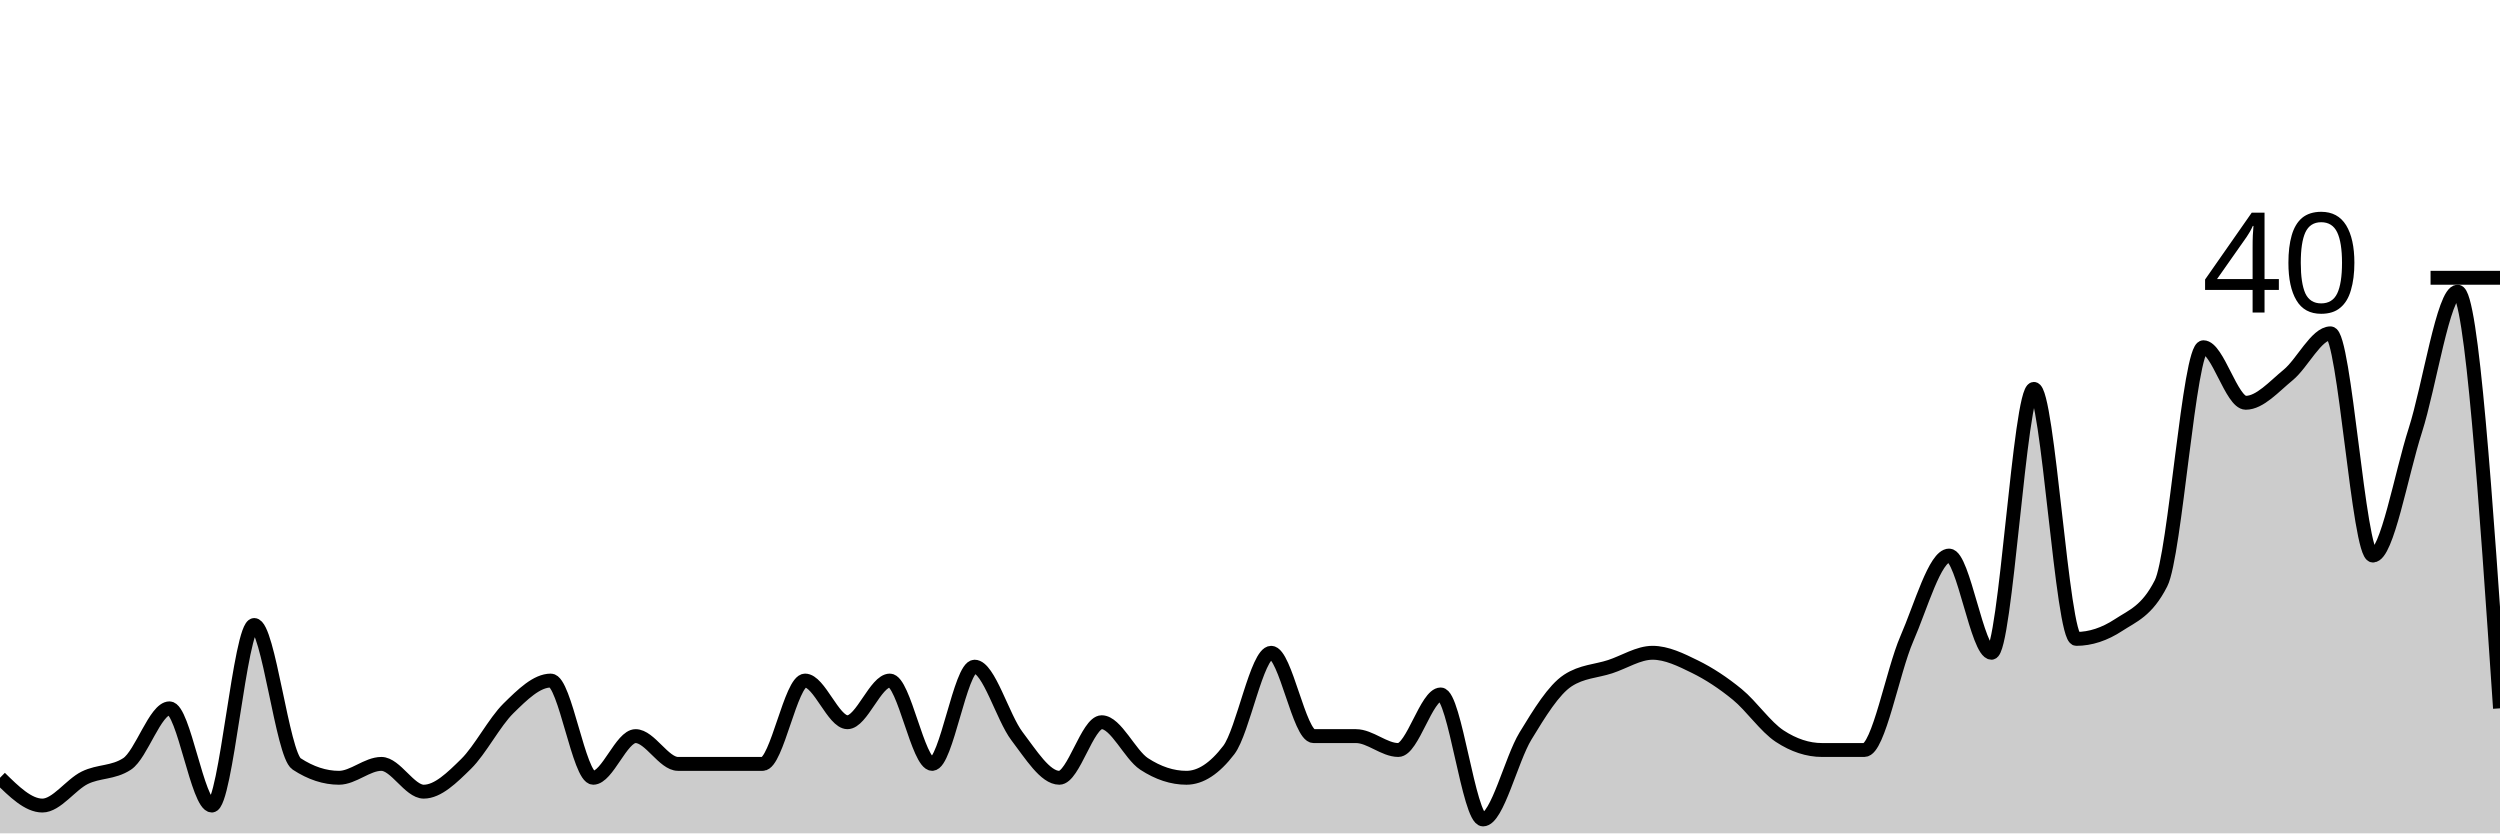
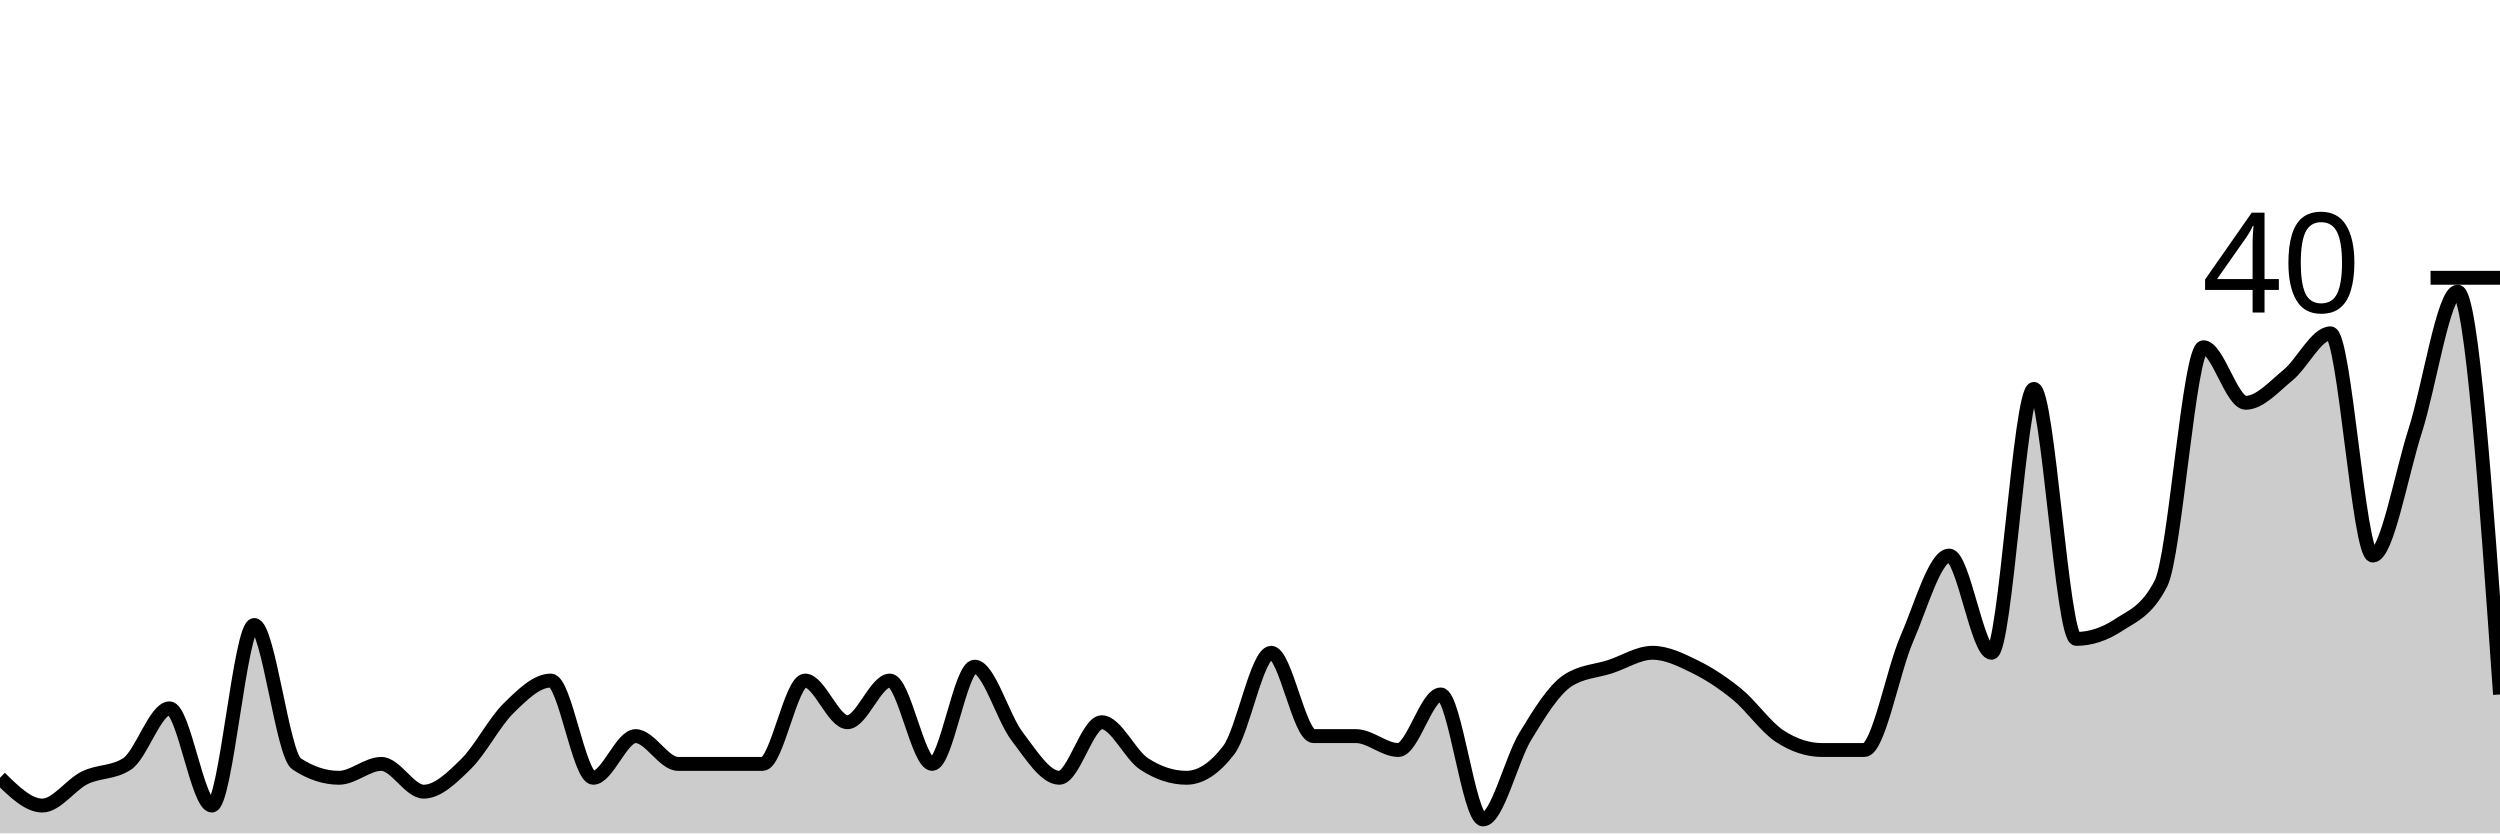
<svg xmlns="http://www.w3.org/2000/svg" viewBox="0 0 180 60">
  <g transform="translate(0,20)">
-     <path class="area" fill="rgba(0, 0, 0, 0.2)" d="M0,36C1.017,37,2.034,38,3.051,38C4.068,38,5.085,36.5,6.102,36C7.119,35.5,8.136,35.667,9.153,35C10.169,34.333,11.186,31,12.203,31C13.22,31,14.237,38,15.254,38C16.271,38,17.288,25,18.305,25C19.322,25,20.339,34.333,21.356,35C22.373,35.667,23.39,36,24.407,36C25.424,36,26.441,35,27.458,35C28.475,35,29.492,37,30.508,37C31.525,37,32.542,36,33.559,35C34.576,34,35.593,32,36.61,31C37.627,30,38.644,29,39.661,29C40.678,29,41.695,36,42.712,36C43.729,36,44.746,33,45.763,33C46.78,33,47.797,35,48.814,35C49.831,35,50.847,35,51.864,35C52.881,35,53.898,35,54.915,35C55.932,35,56.949,29,57.966,29C58.983,29,60,32,61.017,32C62.034,32,63.051,29,64.068,29C65.085,29,66.102,35,67.119,35C68.136,35,69.153,28,70.169,28C71.186,28,72.203,31.667,73.22,33C74.237,34.333,75.254,36,76.271,36C77.288,36,78.305,32,79.322,32C80.339,32,81.356,34.333,82.373,35C83.39,35.667,84.407,36,85.424,36C86.441,36,87.458,35.333,88.475,34C89.492,32.667,90.508,27,91.525,27C92.542,27,93.559,33,94.576,33C95.593,33,96.61,33,97.627,33C98.644,33,99.661,34,100.678,34C101.695,34,102.712,30,103.729,30C104.746,30,105.763,39,106.78,39C107.797,39,108.814,34.667,109.831,33C110.847,31.333,111.864,29.667,112.881,29C113.898,28.333,114.915,28.333,115.932,28C116.949,27.667,117.966,27,118.983,27C120,27,121.017,27.5,122.034,28C123.051,28.5,124.068,29.167,125.085,30C126.102,30.833,127.119,32.333,128.136,33C129.153,33.667,130.169,34,131.186,34C132.203,34,133.22,34,134.237,34C135.254,34,136.271,28.333,137.288,26C138.305,23.667,139.322,20,140.339,20C141.356,20,142.373,27,143.39,27C144.407,27,145.424,8,146.441,8C147.458,8,148.475,26,149.492,26C150.508,26,151.525,25.667,152.542,25C153.559,24.333,154.576,24,155.593,22C156.61,20,157.627,5,158.644,5C159.661,5,160.678,9,161.695,9C162.712,9,163.729,7.833,164.746,7C165.763,6.167,166.78,4,167.797,4C168.814,4,169.831,20,170.847,20C171.864,20,172.881,14.167,173.898,11C174.915,7.833,175.932,1,176.949,1C177.966,1,178.983,16,180,31L180,40C178.983,40,177.966,40,176.949,40C175.932,40,174.915,40,173.898,40C172.881,40,171.864,40,170.847,40C169.831,40,168.814,40,167.797,40C166.78,40,165.763,40,164.746,40C163.729,40,162.712,40,161.695,40C160.678,40,159.661,40,158.644,40C157.627,40,156.61,40,155.593,40C154.576,40,153.559,40,152.542,40C151.525,40,150.508,40,149.492,40C148.475,40,147.458,40,146.441,40C145.424,40,144.407,40,143.39,40C142.373,40,141.356,40,140.339,40C139.322,40,138.305,40,137.288,40C136.271,40,135.254,40,134.237,40C133.22,40,132.203,40,131.186,40C130.169,40,129.153,40,128.136,40C127.119,40,126.102,40,125.085,40C124.068,40,123.051,40,122.034,40C121.017,40,120,40,118.983,40C117.966,40,116.949,40,115.932,40C114.915,40,113.898,40,112.881,40C111.864,40,110.847,40,109.831,40C108.814,40,107.797,40,106.78,40C105.763,40,104.746,40,103.729,40C102.712,40,101.695,40,100.678,40C99.661,40,98.644,40,97.627,40C96.61,40,95.593,40,94.576,40C93.559,40,92.542,40,91.525,40C90.508,40,89.492,40,88.475,40C87.458,40,86.441,40,85.424,40C84.407,40,83.39,40,82.373,40C81.356,40,80.339,40,79.322,40C78.305,40,77.288,40,76.271,40C75.254,40,74.237,40,73.22,40C72.203,40,71.186,40,70.169,40C69.153,40,68.136,40,67.119,40C66.102,40,65.085,40,64.068,40C63.051,40,62.034,40,61.017,40C60,40,58.983,40,57.966,40C56.949,40,55.932,40,54.915,40C53.898,40,52.881,40,51.864,40C50.847,40,49.831,40,48.814,40C47.797,40,46.78,40,45.763,40C44.746,40,43.729,40,42.712,40C41.695,40,40.678,40,39.661,40C38.644,40,37.627,40,36.61,40C35.593,40,34.576,40,33.559,40C32.542,40,31.525,40,30.508,40C29.492,40,28.475,40,27.458,40C26.441,40,25.424,40,24.407,40C23.39,40,22.373,40,21.356,40C20.339,40,19.322,40,18.305,40C17.288,40,16.271,40,15.254,40C14.237,40,13.22,40,12.203,40C11.186,40,10.169,40,9.153,40C8.136,40,7.119,40,6.102,40C5.085,40,4.068,40,3.051,40C2.034,40,1.017,40,0,40Z" />
-     <path class="line" stroke="black" fill="none" d="M0,36C1.017,37,2.034,38,3.051,38C4.068,38,5.085,36.5,6.102,36C7.119,35.5,8.136,35.667,9.153,35C10.169,34.333,11.186,31,12.203,31C13.22,31,14.237,38,15.254,38C16.271,38,17.288,25,18.305,25C19.322,25,20.339,34.333,21.356,35C22.373,35.667,23.39,36,24.407,36C25.424,36,26.441,35,27.458,35C28.475,35,29.492,37,30.508,37C31.525,37,32.542,36,33.559,35C34.576,34,35.593,32,36.61,31C37.627,30,38.644,29,39.661,29C40.678,29,41.695,36,42.712,36C43.729,36,44.746,33,45.763,33C46.78,33,47.797,35,48.814,35C49.831,35,50.847,35,51.864,35C52.881,35,53.898,35,54.915,35C55.932,35,56.949,29,57.966,29C58.983,29,60,32,61.017,32C62.034,32,63.051,29,64.068,29C65.085,29,66.102,35,67.119,35C68.136,35,69.153,28,70.169,28C71.186,28,72.203,31.667,73.22,33C74.237,34.333,75.254,36,76.271,36C77.288,36,78.305,32,79.322,32C80.339,32,81.356,34.333,82.373,35C83.39,35.667,84.407,36,85.424,36C86.441,36,87.458,35.333,88.475,34C89.492,32.667,90.508,27,91.525,27C92.542,27,93.559,33,94.576,33C95.593,33,96.61,33,97.627,33C98.644,33,99.661,34,100.678,34C101.695,34,102.712,30,103.729,30C104.746,30,105.763,39,106.78,39C107.797,39,108.814,34.667,109.831,33C110.847,31.333,111.864,29.667,112.881,29C113.898,28.333,114.915,28.333,115.932,28C116.949,27.667,117.966,27,118.983,27C120,27,121.017,27.5,122.034,28C123.051,28.5,124.068,29.167,125.085,30C126.102,30.833,127.119,32.333,128.136,33C129.153,33.667,130.169,34,131.186,34C132.203,34,133.22,34,134.237,34C135.254,34,136.271,28.333,137.288,26C138.305,23.667,139.322,20,140.339,20C141.356,20,142.373,27,143.39,27C144.407,27,145.424,8,146.441,8C147.458,8,148.475,26,149.492,26C150.508,26,151.525,25.667,152.542,25C153.559,24.333,154.576,24,155.593,22C156.61,20,157.627,5,158.644,5C159.661,5,160.678,9,161.695,9C162.712,9,163.729,7.833,164.746,7C165.763,6.167,166.78,4,167.797,4C168.814,4,169.831,20,170.847,20C171.864,20,172.881,14.167,173.898,11C174.915,7.833,175.932,1,176.949,1C177.966,1,178.983,16,180,31" />
+     <path class="area" fill="rgba(0, 0, 0, 0.2)" d="M0,36C1.017,37,2.034,38,3.051,38C4.068,38,5.085,36.5,6.102,36C7.119,35.5,8.136,35.667,9.153,35C10.169,34.333,11.186,31,12.203,31C13.22,31,14.237,38,15.254,38C16.271,38,17.288,25,18.305,25C19.322,25,20.339,34.333,21.356,35C22.373,35.667,23.39,36,24.407,36C25.424,36,26.441,35,27.458,35C28.475,35,29.492,37,30.508,37C31.525,37,32.542,36,33.559,35C34.576,34,35.593,32,36.61,31C37.627,30,38.644,29,39.661,29C40.678,29,41.695,36,42.712,36C43.729,36,44.746,33,45.763,33C46.78,33,47.797,35,48.814,35C49.831,35,50.847,35,51.864,35C52.881,35,53.898,35,54.915,35C55.932,35,56.949,29,57.966,29C58.983,29,60,32,61.017,32C62.034,32,63.051,29,64.068,29C65.085,29,66.102,35,67.119,35C68.136,35,69.153,28,70.169,28C71.186,28,72.203,31.667,73.22,33C74.237,34.333,75.254,36,76.271,36C77.288,36,78.305,32,79.322,32C80.339,32,81.356,34.333,82.373,35C83.39,35.667,84.407,36,85.424,36C86.441,36,87.458,35.333,88.475,34C89.492,32.667,90.508,27,91.525,27C92.542,27,93.559,33,94.576,33C95.593,33,96.61,33,97.627,33C98.644,33,99.661,34,100.678,34C101.695,34,102.712,30,103.729,30C104.746,30,105.763,39,106.78,39C107.797,39,108.814,34.667,109.831,33C110.847,31.333,111.864,29.667,112.881,29C113.898,28.333,114.915,28.333,115.932,28C116.949,27.667,117.966,27,118.983,27C120,27,121.017,27.5,122.034,28C123.051,28.5,124.068,29.167,125.085,30C126.102,30.833,127.119,32.333,128.136,33C129.153,33.667,130.169,34,131.186,34C132.203,34,133.22,34,134.237,34C135.254,34,136.271,28.333,137.288,26C138.305,23.667,139.322,20,140.339,20C141.356,20,142.373,27,143.39,27C144.407,27,145.424,8,146.441,8C147.458,8,148.475,26,149.492,26C150.508,26,151.525,25.667,152.542,25C153.559,24.333,154.576,24,155.593,22C156.61,20,157.627,5,158.644,5C159.661,5,160.678,9,161.695,9C162.712,9,163.729,7.833,164.746,7C165.763,6.167,166.78,4,167.797,4C168.814,4,169.831,20,170.847,20C171.864,20,172.881,14.167,173.898,11C174.915,7.833,175.932,1,176.949,1C177.966,1,178.983,15.5,180,30L180,40C178.983,40,177.966,40,176.949,40C175.932,40,174.915,40,173.898,40C172.881,40,171.864,40,170.847,40C169.831,40,168.814,40,167.797,40C166.78,40,165.763,40,164.746,40C163.729,40,162.712,40,161.695,40C160.678,40,159.661,40,158.644,40C157.627,40,156.61,40,155.593,40C154.576,40,153.559,40,152.542,40C151.525,40,150.508,40,149.492,40C148.475,40,147.458,40,146.441,40C145.424,40,144.407,40,143.39,40C142.373,40,141.356,40,140.339,40C139.322,40,138.305,40,137.288,40C136.271,40,135.254,40,134.237,40C133.22,40,132.203,40,131.186,40C130.169,40,129.153,40,128.136,40C127.119,40,126.102,40,125.085,40C124.068,40,123.051,40,122.034,40C121.017,40,120,40,118.983,40C117.966,40,116.949,40,115.932,40C114.915,40,113.898,40,112.881,40C111.864,40,110.847,40,109.831,40C108.814,40,107.797,40,106.78,40C105.763,40,104.746,40,103.729,40C102.712,40,101.695,40,100.678,40C99.661,40,98.644,40,97.627,40C96.61,40,95.593,40,94.576,40C93.559,40,92.542,40,91.525,40C90.508,40,89.492,40,88.475,40C87.458,40,86.441,40,85.424,40C84.407,40,83.39,40,82.373,40C81.356,40,80.339,40,79.322,40C78.305,40,77.288,40,76.271,40C75.254,40,74.237,40,73.22,40C72.203,40,71.186,40,70.169,40C69.153,40,68.136,40,67.119,40C66.102,40,65.085,40,64.068,40C63.051,40,62.034,40,61.017,40C60,40,58.983,40,57.966,40C56.949,40,55.932,40,54.915,40C53.898,40,52.881,40,51.864,40C50.847,40,49.831,40,48.814,40C47.797,40,46.78,40,45.763,40C44.746,40,43.729,40,42.712,40C41.695,40,40.678,40,39.661,40C38.644,40,37.627,40,36.61,40C35.593,40,34.576,40,33.559,40C32.542,40,31.525,40,30.508,40C29.492,40,28.475,40,27.458,40C26.441,40,25.424,40,24.407,40C23.39,40,22.373,40,21.356,40C20.339,40,19.322,40,18.305,40C17.288,40,16.271,40,15.254,40C14.237,40,13.22,40,12.203,40C11.186,40,10.169,40,9.153,40C8.136,40,7.119,40,6.102,40C5.085,40,4.068,40,3.051,40C2.034,40,1.017,40,0,40Z" />
+     <path class="line" stroke="black" fill="none" d="M0,36C1.017,37,2.034,38,3.051,38C4.068,38,5.085,36.5,6.102,36C7.119,35.5,8.136,35.667,9.153,35C10.169,34.333,11.186,31,12.203,31C13.22,31,14.237,38,15.254,38C16.271,38,17.288,25,18.305,25C19.322,25,20.339,34.333,21.356,35C22.373,35.667,23.39,36,24.407,36C25.424,36,26.441,35,27.458,35C28.475,35,29.492,37,30.508,37C31.525,37,32.542,36,33.559,35C34.576,34,35.593,32,36.61,31C37.627,30,38.644,29,39.661,29C40.678,29,41.695,36,42.712,36C43.729,36,44.746,33,45.763,33C46.78,33,47.797,35,48.814,35C49.831,35,50.847,35,51.864,35C52.881,35,53.898,35,54.915,35C55.932,35,56.949,29,57.966,29C58.983,29,60,32,61.017,32C62.034,32,63.051,29,64.068,29C65.085,29,66.102,35,67.119,35C68.136,35,69.153,28,70.169,28C71.186,28,72.203,31.667,73.22,33C74.237,34.333,75.254,36,76.271,36C77.288,36,78.305,32,79.322,32C80.339,32,81.356,34.333,82.373,35C83.39,35.667,84.407,36,85.424,36C86.441,36,87.458,35.333,88.475,34C89.492,32.667,90.508,27,91.525,27C92.542,27,93.559,33,94.576,33C95.593,33,96.61,33,97.627,33C98.644,33,99.661,34,100.678,34C101.695,34,102.712,30,103.729,30C104.746,30,105.763,39,106.78,39C107.797,39,108.814,34.667,109.831,33C110.847,31.333,111.864,29.667,112.881,29C113.898,28.333,114.915,28.333,115.932,28C116.949,27.667,117.966,27,118.983,27C120,27,121.017,27.5,122.034,28C123.051,28.5,124.068,29.167,125.085,30C126.102,30.833,127.119,32.333,128.136,33C129.153,33.667,130.169,34,131.186,34C132.203,34,133.22,34,134.237,34C135.254,34,136.271,28.333,137.288,26C138.305,23.667,139.322,20,140.339,20C141.356,20,142.373,27,143.39,27C144.407,27,145.424,8,146.441,8C147.458,8,148.475,26,149.492,26C150.508,26,151.525,25.667,152.542,25C153.559,24.333,154.576,24,155.593,22C156.61,20,157.627,5,158.644,5C159.661,5,160.678,9,161.695,9C162.712,9,163.729,7.833,164.746,7C165.763,6.167,166.78,4,167.797,4C168.814,4,169.831,20,170.847,20C171.864,20,172.881,14.167,173.898,11C174.915,7.833,175.932,1,176.949,1C177.966,1,178.983,15.5,180,30" />
    <path class="axis-ceiling" stroke-width="1" stroke="black" fill="none" d="M175,0L180,0" />
    <text class="axis-ceiling-label" font-family="sans-serif" text-anchor="end" font-size="10px" x="170" y="2.5">40</text>
  </g>
</svg>
